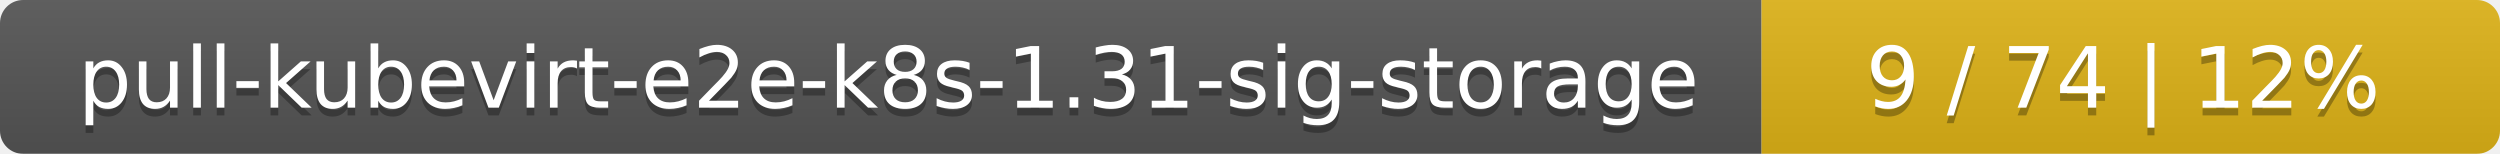
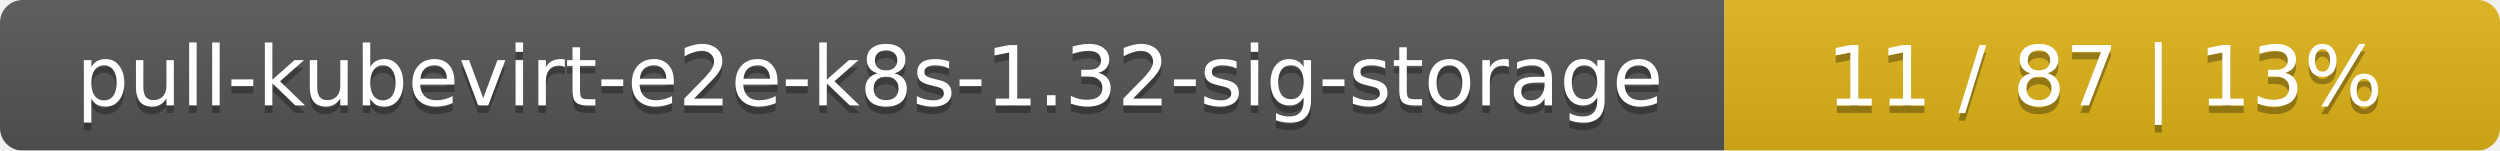
- <svg xmlns="http://www.w3.org/2000/svg" width="325" height="20">
+ <svg xmlns="http://www.w3.org/2000/svg" width="332" height="20">
  <linearGradient id="smooth" x2="0" y2="100%">
    <stop offset="0" stop-color="#bbb" stop-opacity=".1" />
    <stop offset="1" stop-opacity=".1" />
  </linearGradient>
  <mask id="round">
-     <rect width="325" height="20" rx="3" fill="#fff" />
+     <rect width="332" height="20" rx="3" fill="#fff" />
  </mask>
  <g mask="url(#round)">
    <rect width="229" height="20" fill="#555" />
-     <rect x="229" width="96" height="20" fill="#dfb317" />
-     <rect width="325" height="20" fill="url(#smooth)" />
+     <rect x="229" width="103" height="20" fill="#dfb317" />
+     <rect width="332" height="20" fill="url(#smooth)" />
  </g>
  <g fill="#fff" text-anchor="middle" font-family="DejaVu Sans,Verdana,Geneva,sans-serif" font-size="11">
-     <text x="115.5" y="15" fill="#010101" fill-opacity=".3">pull-kubevirt-e2e-k8s-1.31-sig-storage</text>
-     <text x="115.5" y="14">pull-kubevirt-e2e-k8s-1.31-sig-storage</text>
-     <text x="276" y="15" fill="#010101" fill-opacity=".3">9 / 74    |    12%</text>
-     <text x="276" y="14">9 / 74    |    12%</text>
+     <text x="115.5" y="15" fill="#010101" fill-opacity=".3">pull-kubevirt-e2e-k8s-1.32-sig-storage</text>
+     <text x="115.5" y="14">pull-kubevirt-e2e-k8s-1.32-sig-storage</text>
+     <text x="279.5" y="15" fill="#010101" fill-opacity=".3">11 / 87    |    13%</text>
+     <text x="279.5" y="14">11 / 87    |    13%</text>
  </g>
</svg>
